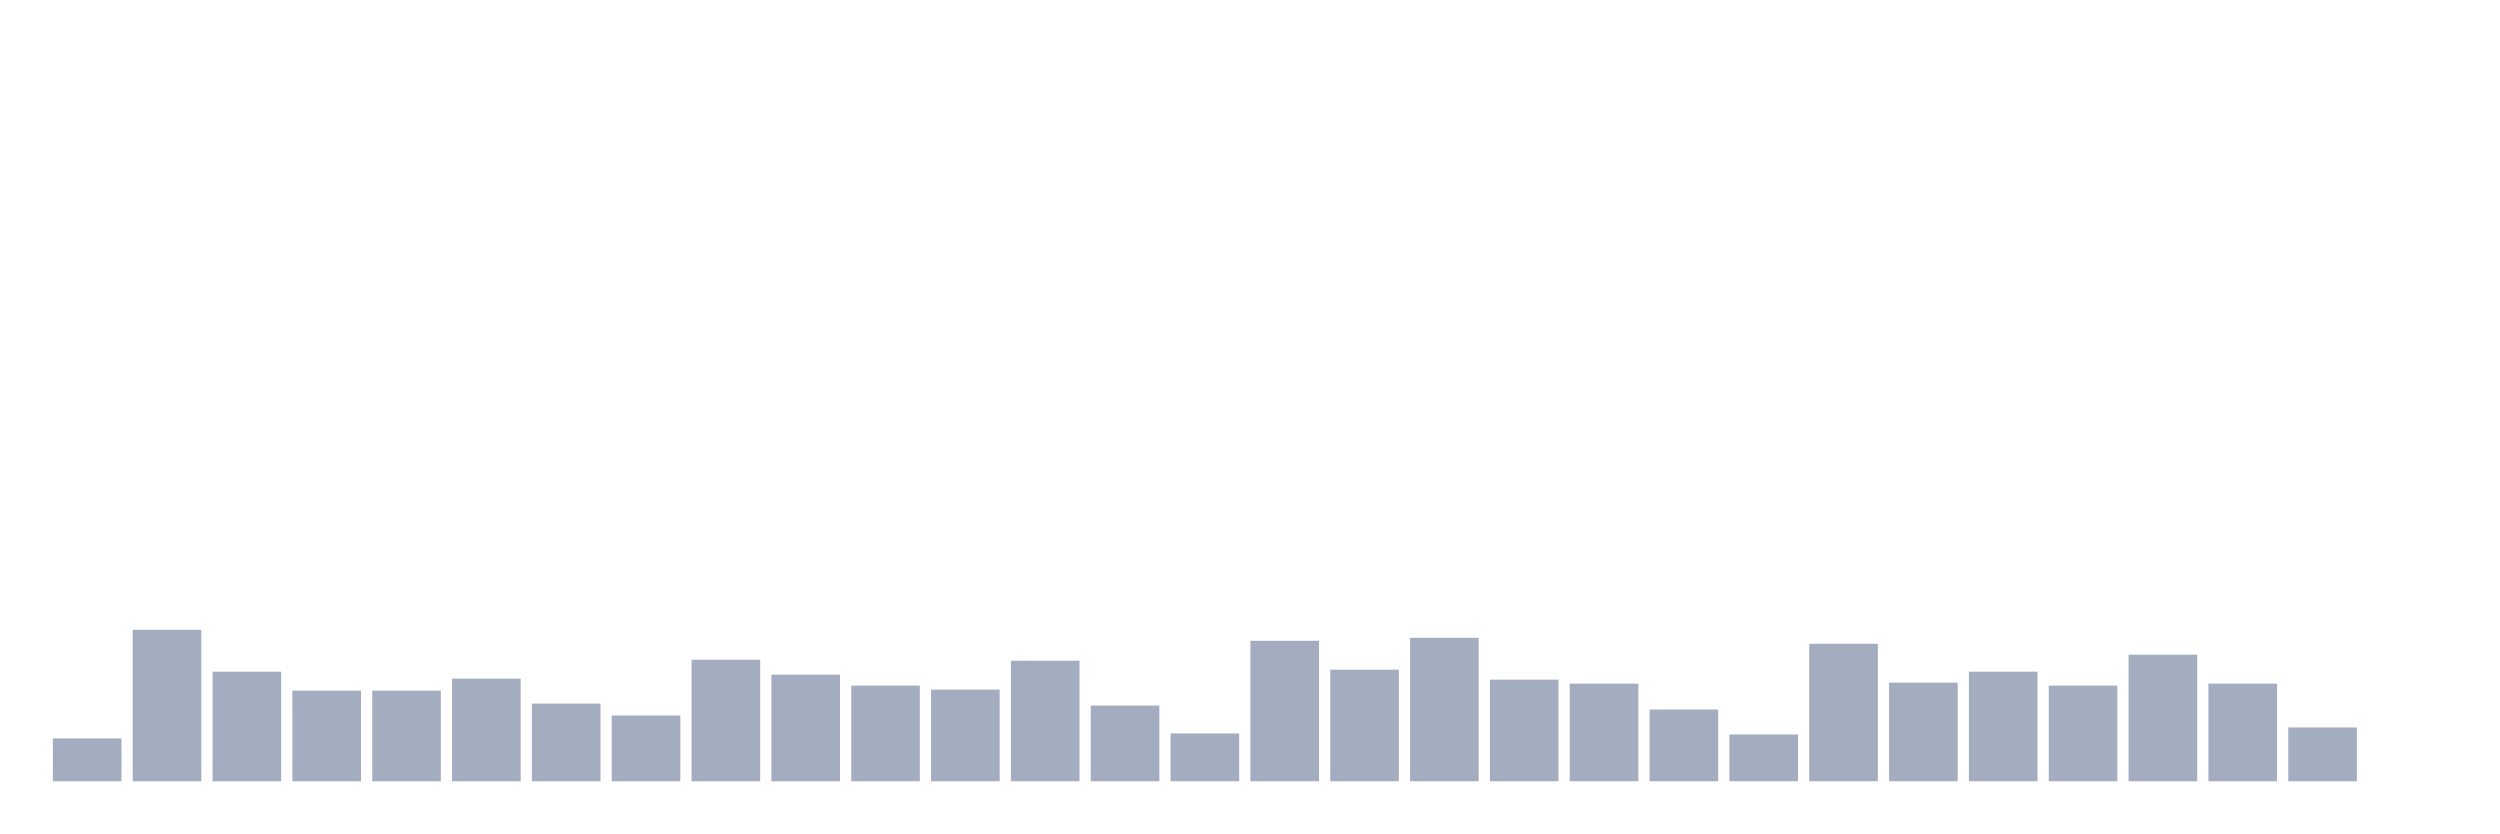
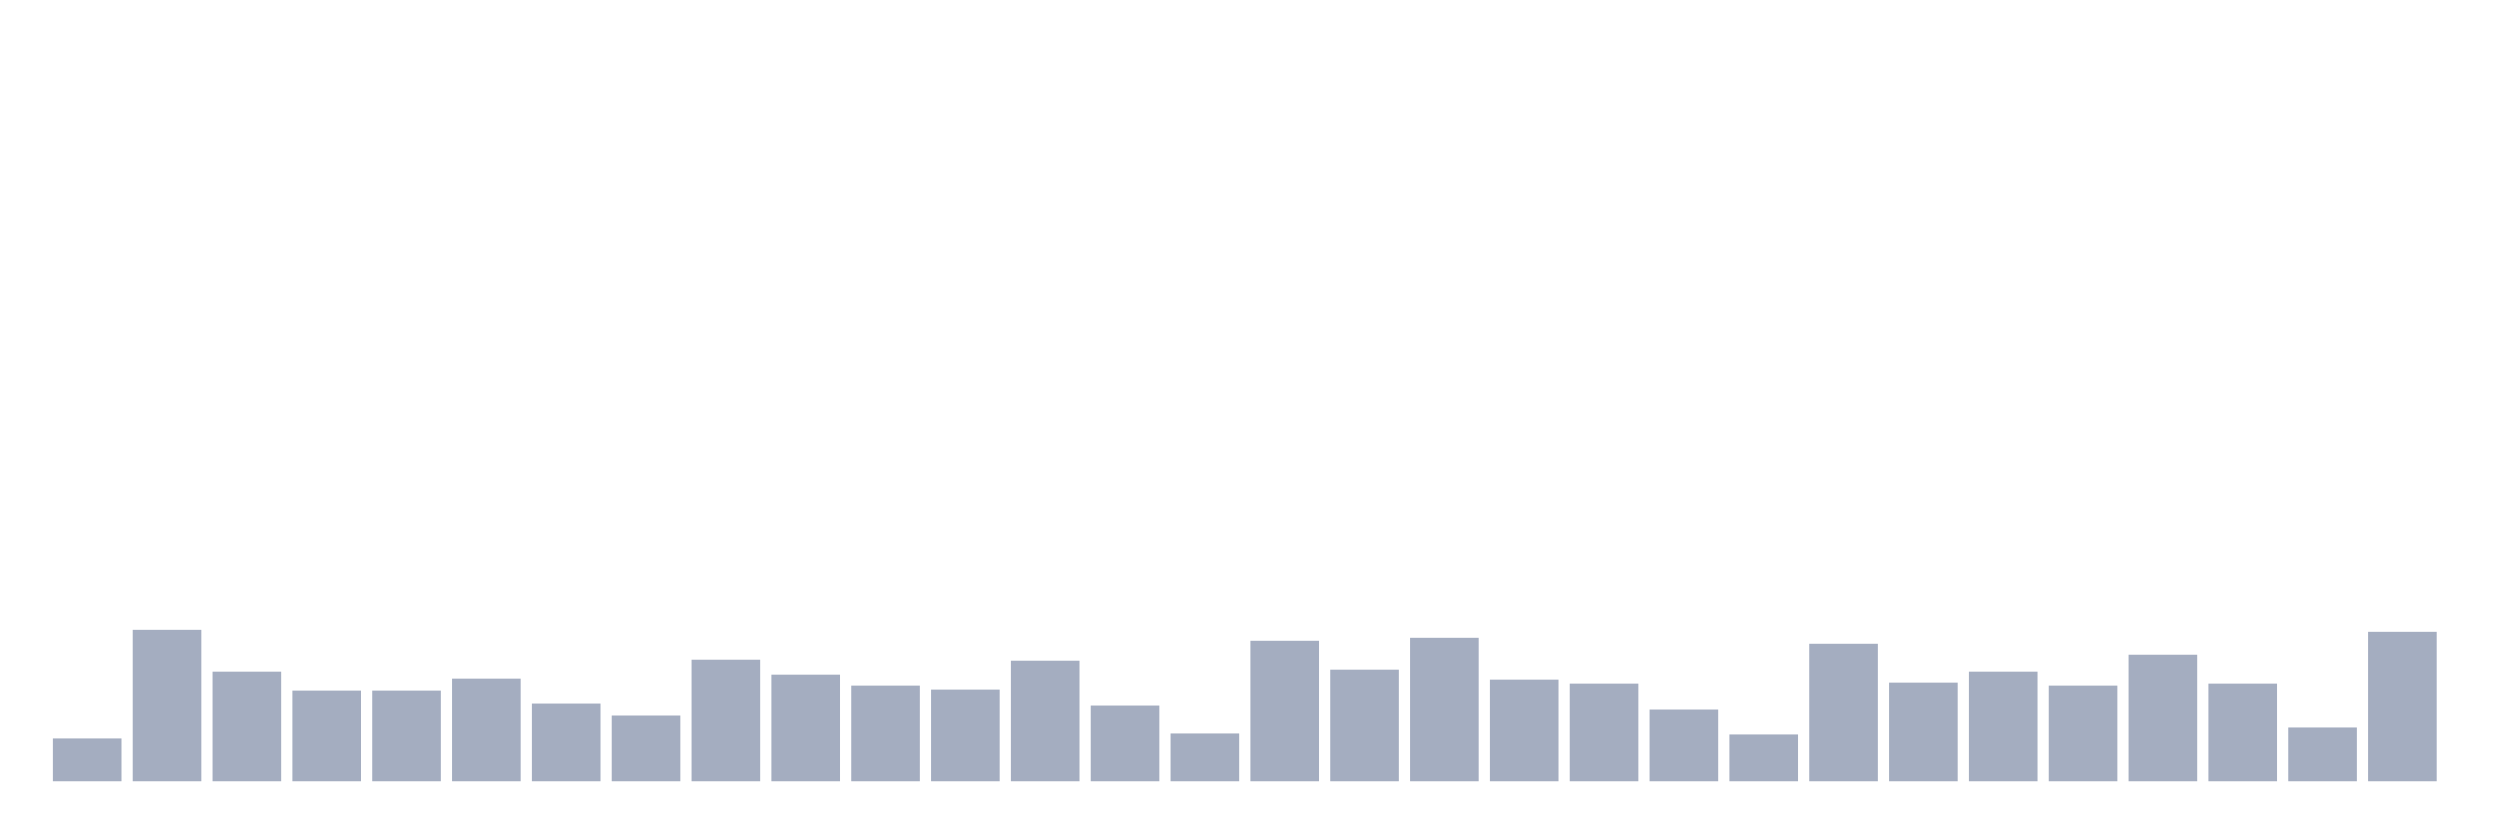
<svg xmlns="http://www.w3.org/2000/svg" viewBox="0 0 480 160">
  <g transform="translate(10,10)">
    <rect class="bar" x="0.153" width="13.175" y="131.776" height="8.224" fill="rgb(164,173,192)" />
    <rect class="bar" x="15.482" width="13.175" y="110.929" height="29.071" fill="rgb(164,173,192)" />
    <rect class="bar" x="30.81" width="13.175" y="118.962" height="21.038" fill="rgb(164,173,192)" />
    <rect class="bar" x="46.138" width="13.175" y="122.596" height="17.404" fill="rgb(164,173,192)" />
    <rect class="bar" x="61.466" width="13.175" y="122.596" height="17.404" fill="rgb(164,173,192)" />
    <rect class="bar" x="76.794" width="13.175" y="120.301" height="19.699" fill="rgb(164,173,192)" />
    <rect class="bar" x="92.123" width="13.175" y="125.082" height="14.918" fill="rgb(164,173,192)" />
    <rect class="bar" x="107.451" width="13.175" y="127.377" height="12.623" fill="rgb(164,173,192)" />
    <rect class="bar" x="122.779" width="13.175" y="116.667" height="23.333" fill="rgb(164,173,192)" />
    <rect class="bar" x="138.107" width="13.175" y="119.536" height="20.464" fill="rgb(164,173,192)" />
    <rect class="bar" x="153.436" width="13.175" y="121.639" height="18.361" fill="rgb(164,173,192)" />
    <rect class="bar" x="168.764" width="13.175" y="122.404" height="17.596" fill="rgb(164,173,192)" />
    <rect class="bar" x="184.092" width="13.175" y="116.858" height="23.142" fill="rgb(164,173,192)" />
    <rect class="bar" x="199.42" width="13.175" y="125.464" height="14.536" fill="rgb(164,173,192)" />
    <rect class="bar" x="214.748" width="13.175" y="130.82" height="9.18" fill="rgb(164,173,192)" />
    <rect class="bar" x="230.077" width="13.175" y="113.033" height="26.967" fill="rgb(164,173,192)" />
    <rect class="bar" x="245.405" width="13.175" y="118.579" height="21.421" fill="rgb(164,173,192)" />
    <rect class="bar" x="260.733" width="13.175" y="112.459" height="27.541" fill="rgb(164,173,192)" />
    <rect class="bar" x="276.061" width="13.175" y="120.492" height="19.508" fill="rgb(164,173,192)" />
    <rect class="bar" x="291.39" width="13.175" y="121.257" height="18.743" fill="rgb(164,173,192)" />
    <rect class="bar" x="306.718" width="13.175" y="126.23" height="13.77" fill="rgb(164,173,192)" />
    <rect class="bar" x="322.046" width="13.175" y="131.011" height="8.989" fill="rgb(164,173,192)" />
    <rect class="bar" x="337.374" width="13.175" y="113.607" height="26.393" fill="rgb(164,173,192)" />
    <rect class="bar" x="352.702" width="13.175" y="121.066" height="18.934" fill="rgb(164,173,192)" />
    <rect class="bar" x="368.031" width="13.175" y="118.962" height="21.038" fill="rgb(164,173,192)" />
    <rect class="bar" x="383.359" width="13.175" y="121.639" height="18.361" fill="rgb(164,173,192)" />
    <rect class="bar" x="398.687" width="13.175" y="115.71" height="24.29" fill="rgb(164,173,192)" />
    <rect class="bar" x="414.015" width="13.175" y="121.257" height="18.743" fill="rgb(164,173,192)" />
    <rect class="bar" x="429.344" width="13.175" y="129.672" height="10.328" fill="rgb(164,173,192)" />
-     <rect class="bar" x="444.672" width="13.175" y="140" height="0" fill="rgb(164,173,192)" />
+     <rect class="bar" x="444.672" width="13.175" y="111.311" height="28.689" fill="rgb(164,173,192)" />
  </g>
</svg>
